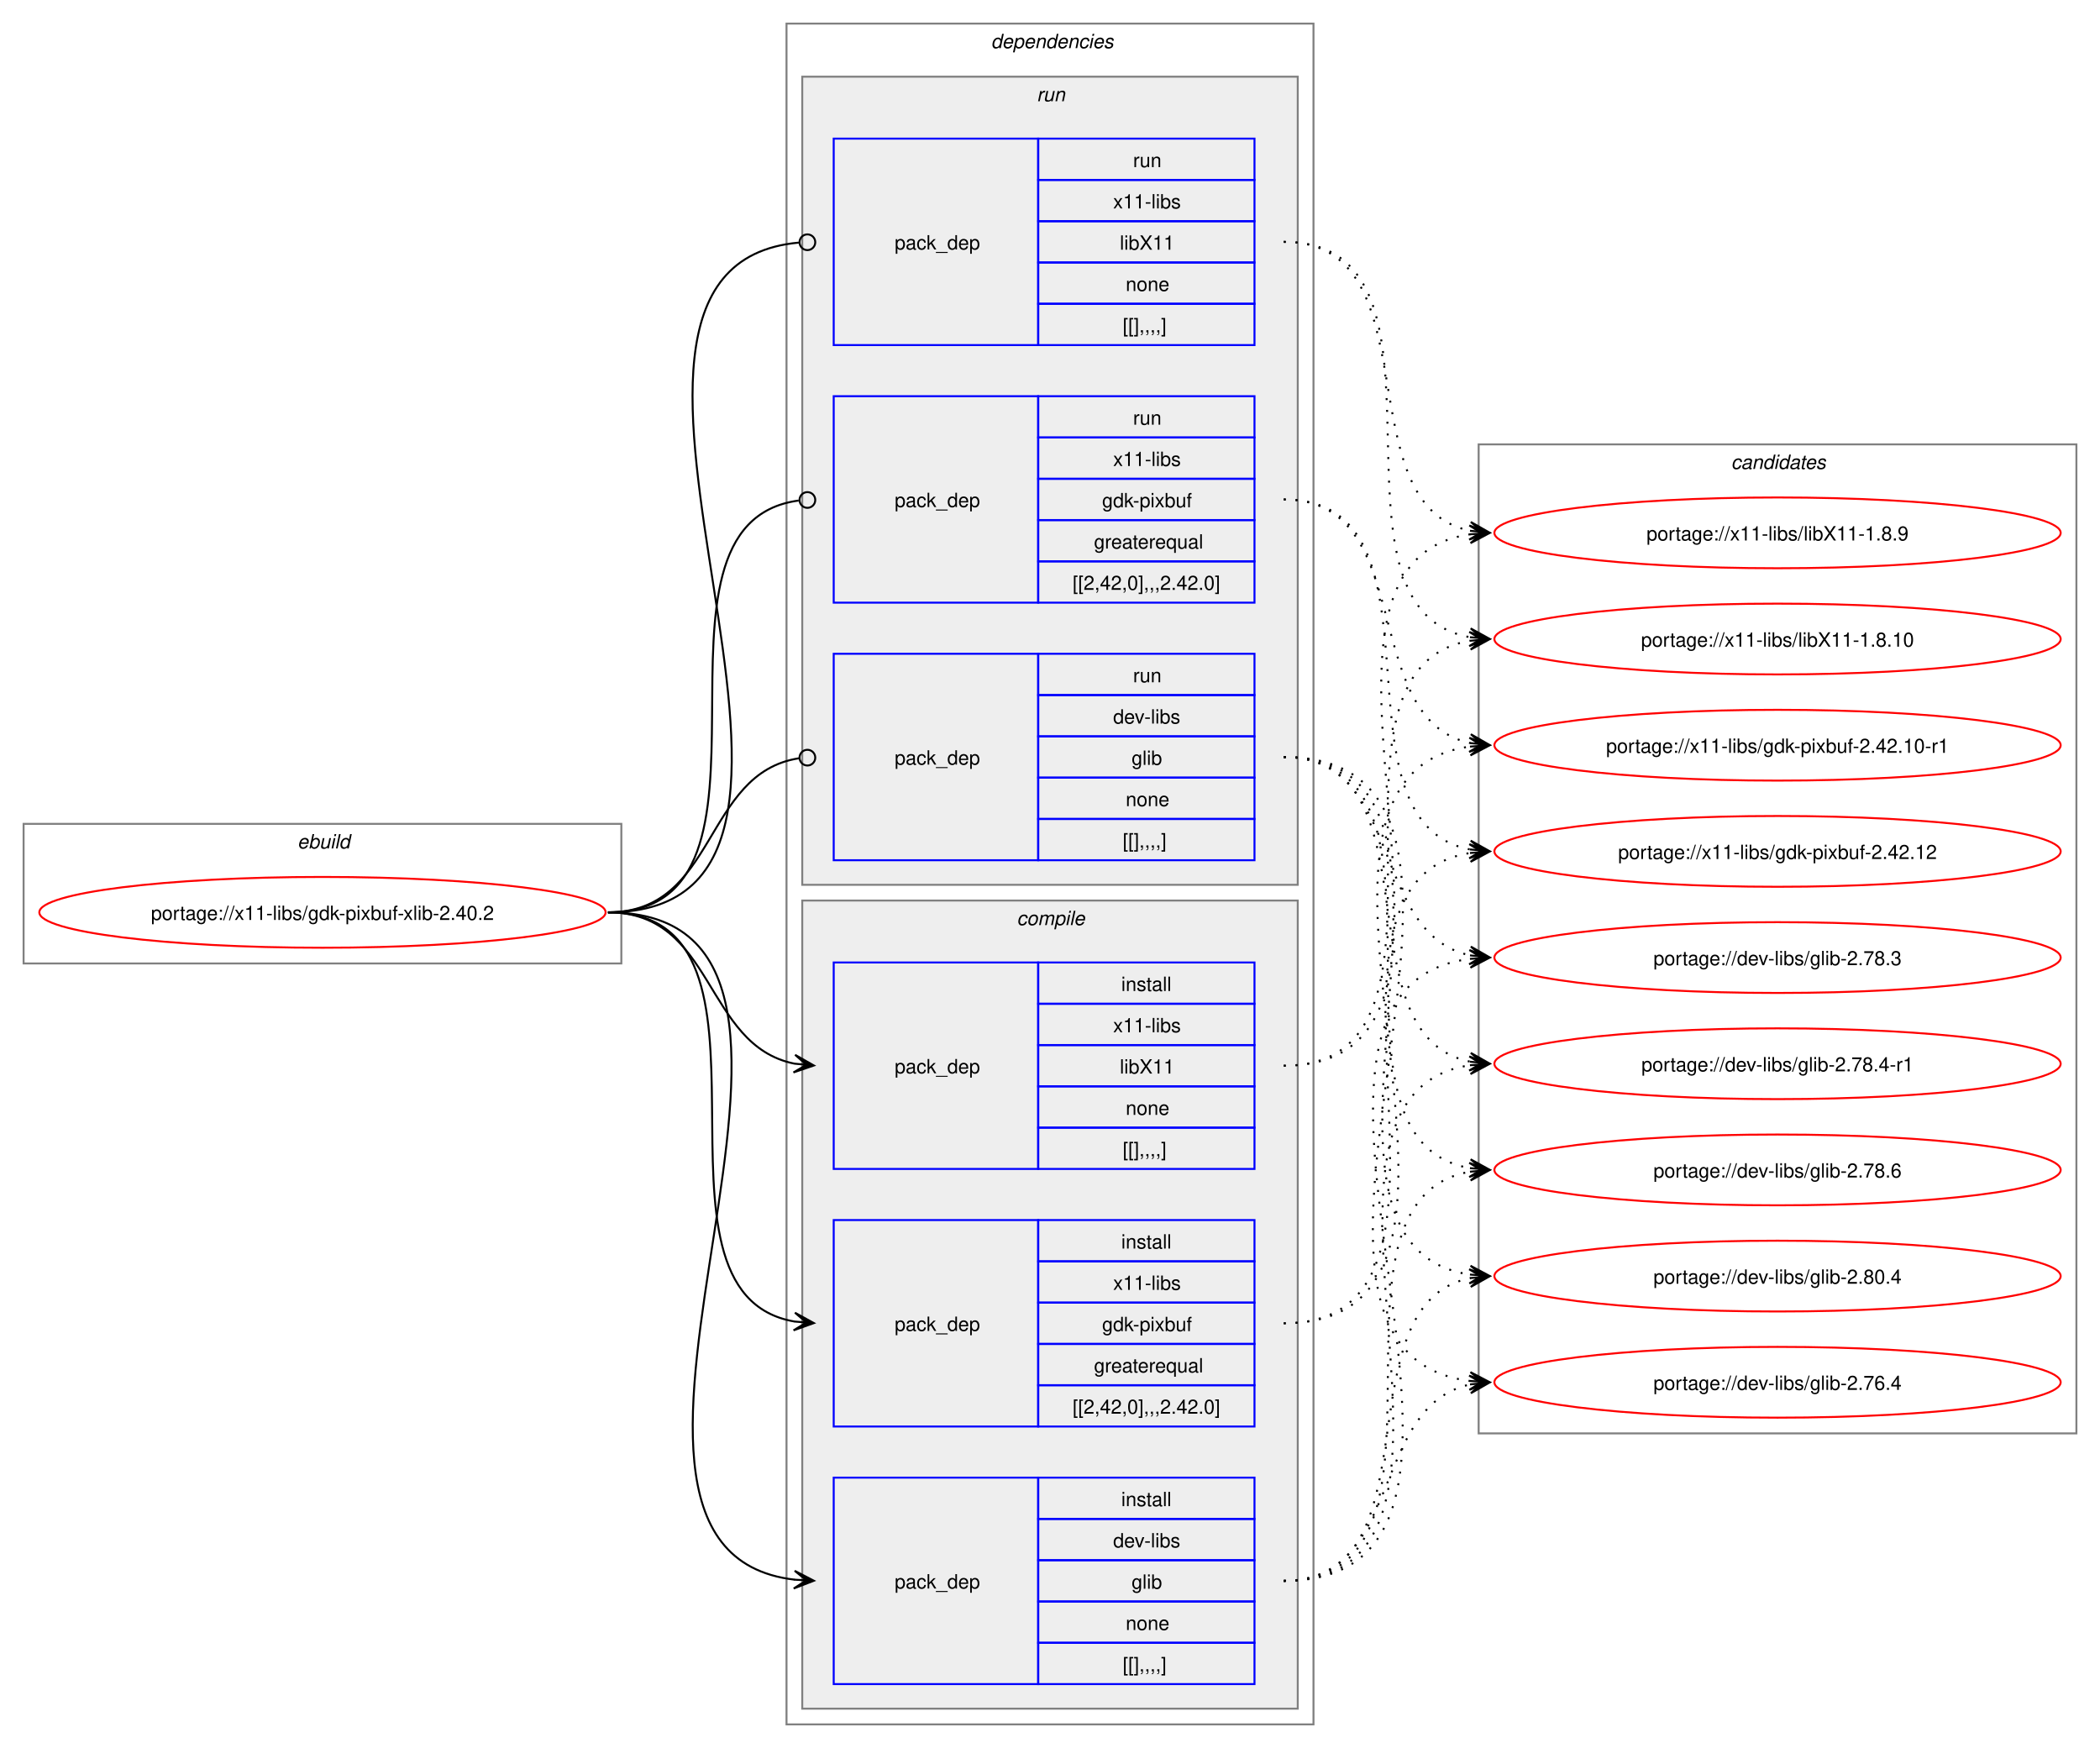
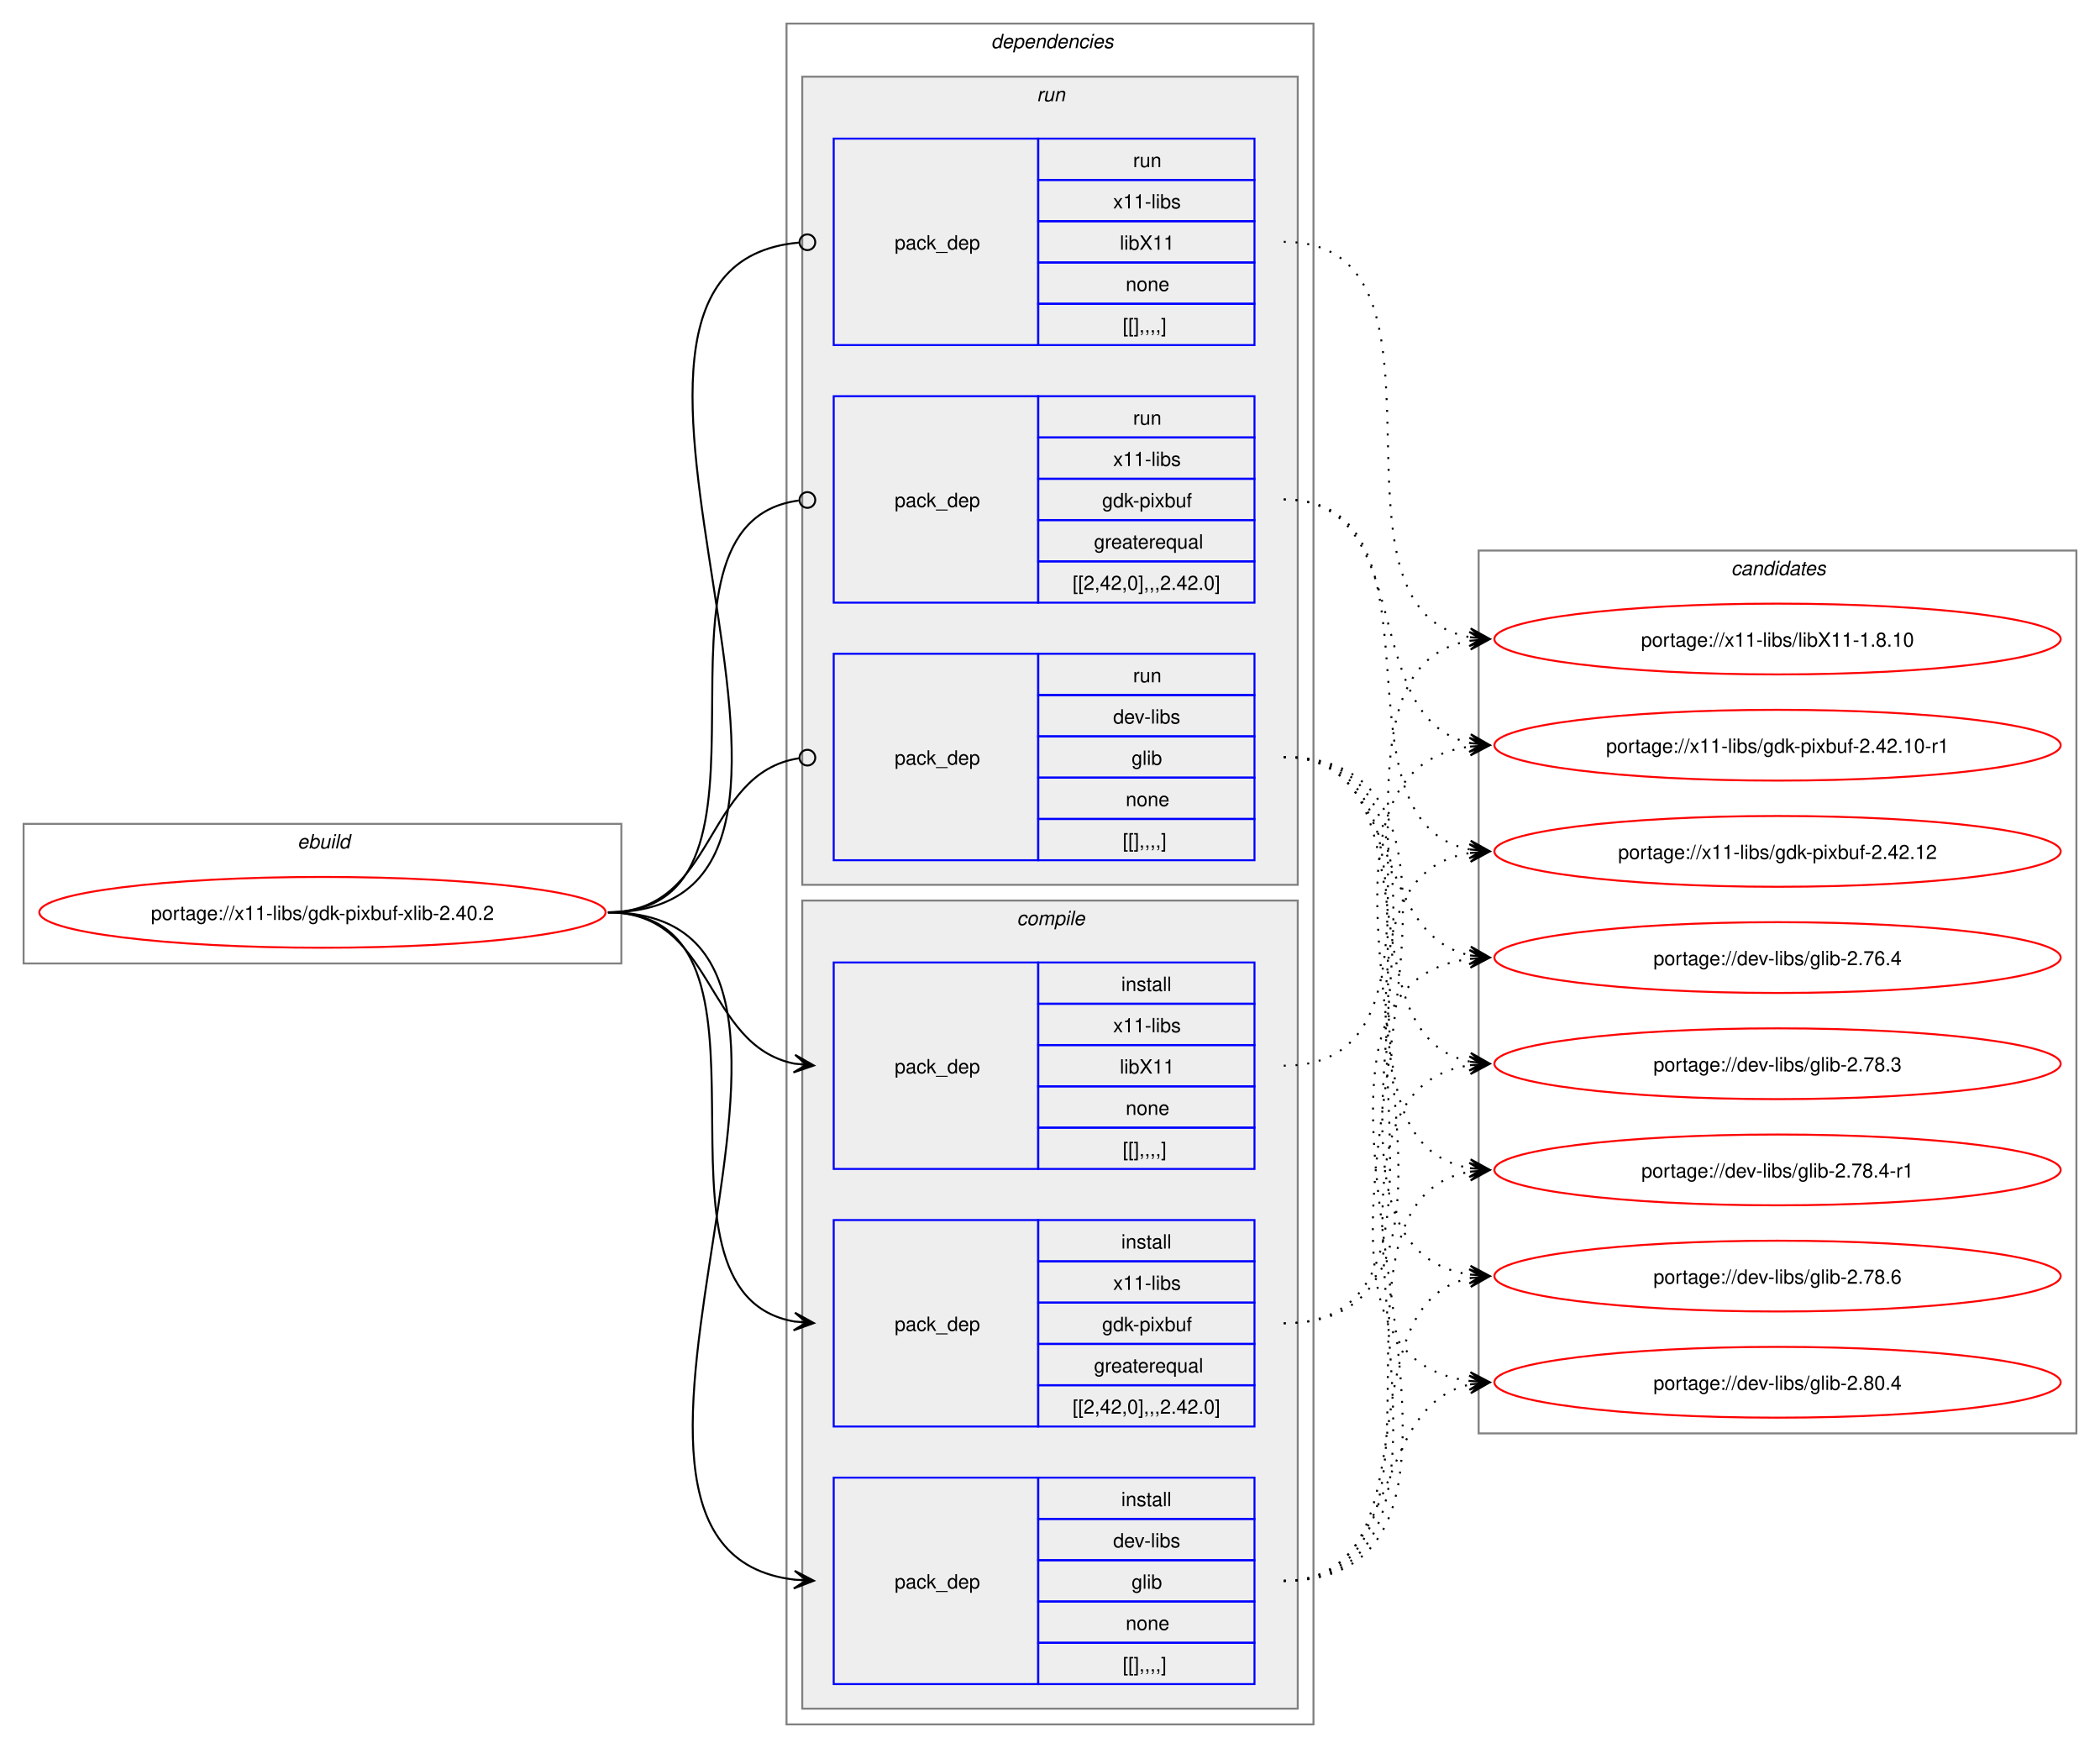
<svg xmlns="http://www.w3.org/2000/svg" xmlns:xlink="http://www.w3.org/1999/xlink" width="1068pt" height="889pt" viewBox="0.00 0.00 1068.00 889.00">
  <g id="graph0" class="graph" transform="scale(1 1) rotate(0) translate(4 885)">
    <polygon fill="white" stroke="none" points="-4,4 -4,-885 1064,-885 1064,4 -4,4" />
    <g id="clust1" class="cluster">
      <polygon fill="none" stroke="gray" points="8,-395 8,-466 312,-466 312,-395 8,-395" />
      <text text-anchor="start" x="147.25" y="-453.5" font-family="Helvetica,sans-Serif" font-style="italic" font-size="10.00">ebuild</text>
    </g>
    <g id="clust2" class="cluster">
      <polygon fill="none" stroke="gray" points="396,-8 396,-873 664,-873 664,-8 396,-8" />
      <text text-anchor="start" x="500" y="-860.5" font-family="Helvetica,sans-Serif" font-style="italic" font-size="10.00">dependencies</text>
    </g>
    <g id="clust3" class="cluster">
      <polygon fill="#eeeeee" stroke="gray" points="404,-16 404,-427 656,-427 656,-16 404,-16" />
      <text text-anchor="start" x="513.12" y="-414.5" font-family="Helvetica,sans-Serif" font-style="italic" font-size="10.00">compile</text>
    </g>
    <g id="clust8" class="cluster">
      <polygon fill="#eeeeee" stroke="gray" points="404,-435 404,-846 656,-846 656,-435 404,-435" />
      <text text-anchor="start" x="523.25" y="-833.5" font-family="Helvetica,sans-Serif" font-style="italic" font-size="10.00">run</text>
    </g>
    <g id="clust12" class="cluster">
-       <polygon fill="none" stroke="gray" points="748,-156 748,-659 1052,-659 1052,-156 748,-156" />
-       <text text-anchor="start" x="876.38" y="-646.5" font-family="Helvetica,sans-Serif" font-style="italic" font-size="10.00">candidates</text>
+       <polygon fill="none" stroke="gray" points="748,-156 748,-605 1052,-605 1052,-156 748,-156" />
+       <text text-anchor="start" x="876.38" y="-592.5" font-family="Helvetica,sans-Serif" font-style="italic" font-size="10.00">candidates</text>
    </g>
    <g id="node1" class="node">
      <g id="a_node1">
        <a xlink:href="../x11-libs/gdk-pixbuf-xlib-2.40.2.svg" xlink:title="portage://x11-libs/gdk-pixbuf-xlib-2.40.2">
          <ellipse fill="none" stroke="red" cx="160" cy="-421" rx="144" ry="18" />
          <text text-anchor="middle" x="160" y="-417.12" font-family="Helvetica,sans-Serif" font-size="10.00">portage://x11-libs/gdk-pixbuf-xlib-2.40.2</text>
        </a>
      </g>
    </g>
    <g id="node2" class="node">
      <polygon fill="none" stroke="blue" points="420,-28.5 420,-133.5 524,-133.5 524,-28.5 420,-28.5" />
      <text text-anchor="start" x="451" y="-77.12" font-family="Helvetica,sans-Serif" font-size="10.00">pack_dep</text>
      <polygon fill="none" stroke="blue" points="524,-112.5 524,-133.5 634,-133.5 634,-112.5 524,-112.5" />
      <text text-anchor="start" x="566.25" y="-119" font-family="Helvetica,sans-Serif" font-size="10.00">install</text>
      <polygon fill="none" stroke="blue" points="524,-91.5 524,-112.5 634,-112.5 634,-91.5 524,-91.5" />
      <text text-anchor="start" x="562.12" y="-98" font-family="Helvetica,sans-Serif" font-size="10.00">dev-libs</text>
      <polygon fill="none" stroke="blue" points="524,-70.5 524,-91.5 634,-91.5 634,-70.5 524,-70.5" />
      <text text-anchor="start" x="571.5" y="-77" font-family="Helvetica,sans-Serif" font-size="10.00">glib</text>
      <polygon fill="none" stroke="blue" points="524,-49.5 524,-70.5 634,-70.5 634,-49.5 524,-49.5" />
      <text text-anchor="start" x="568.5" y="-56" font-family="Helvetica,sans-Serif" font-size="10.00">none</text>
      <polygon fill="none" stroke="blue" points="524,-28.5 524,-49.5 634,-49.5 634,-28.5 524,-28.5" />
      <text text-anchor="start" x="567" y="-35" font-family="Helvetica,sans-Serif" font-size="10.00">[[],,,,]</text>
    </g>
    <g id="edge1" class="edge">
      <path fill="none" stroke="black" d="M305.23,-421C459.64,-421 262.91,-97.4 400.17,-81.6" />
      <polygon fill="black" stroke="black" points="409.9,-81.07 400.16,-86.11 406.12,-81.27 399.91,-81.61 399.91,-81.61 399.91,-81.61 406.12,-81.27 399.66,-77.12 409.9,-81.07" />
    </g>
    <g id="node3" class="node">
      <polygon fill="none" stroke="blue" points="420,-159.5 420,-264.5 524,-264.5 524,-159.5 420,-159.5" />
      <text text-anchor="start" x="451" y="-208.12" font-family="Helvetica,sans-Serif" font-size="10.00">pack_dep</text>
      <polygon fill="none" stroke="blue" points="524,-243.5 524,-264.5 634,-264.5 634,-243.5 524,-243.5" />
      <text text-anchor="start" x="566.25" y="-250" font-family="Helvetica,sans-Serif" font-size="10.00">install</text>
      <polygon fill="none" stroke="blue" points="524,-222.5 524,-243.5 634,-243.5 634,-222.5 524,-222.5" />
      <text text-anchor="start" x="562.12" y="-229" font-family="Helvetica,sans-Serif" font-size="10.00">x11-libs</text>
      <polygon fill="none" stroke="blue" points="524,-201.5 524,-222.5 634,-222.5 634,-201.5 524,-201.5" />
      <text text-anchor="start" x="556.5" y="-208" font-family="Helvetica,sans-Serif" font-size="10.00">gdk-pixbuf</text>
      <polygon fill="none" stroke="blue" points="524,-180.5 524,-201.5 634,-201.5 634,-180.5 524,-180.5" />
      <text text-anchor="start" x="552.38" y="-187" font-family="Helvetica,sans-Serif" font-size="10.00">greaterequal</text>
      <polygon fill="none" stroke="blue" points="524,-159.5 524,-180.5 634,-180.5 634,-159.5 524,-159.5" />
      <text text-anchor="start" x="541.5" y="-166" font-family="Helvetica,sans-Serif" font-size="10.00">[[2,42,0],,,2.42.0]</text>
    </g>
    <g id="edge2" class="edge">
      <path fill="none" stroke="black" d="M305.23,-421C405.4,-421 314.48,-227.62 400.09,-212.89" />
      <polygon fill="black" stroke="black" points="409.9,-212.1 400.29,-217.38 406.13,-212.4 399.93,-212.9 399.93,-212.9 399.93,-212.9 406.13,-212.4 399.57,-208.41 409.9,-212.1" />
    </g>
    <g id="node4" class="node">
      <polygon fill="none" stroke="blue" points="420,-290.5 420,-395.5 524,-395.5 524,-290.5 420,-290.5" />
      <text text-anchor="start" x="451" y="-339.12" font-family="Helvetica,sans-Serif" font-size="10.00">pack_dep</text>
      <polygon fill="none" stroke="blue" points="524,-374.5 524,-395.5 634,-395.5 634,-374.5 524,-374.5" />
      <text text-anchor="start" x="566.25" y="-381" font-family="Helvetica,sans-Serif" font-size="10.00">install</text>
      <polygon fill="none" stroke="blue" points="524,-353.5 524,-374.5 634,-374.5 634,-353.5 524,-353.5" />
      <text text-anchor="start" x="562.12" y="-360" font-family="Helvetica,sans-Serif" font-size="10.00">x11-libs</text>
      <polygon fill="none" stroke="blue" points="524,-332.5 524,-353.5 634,-353.5 634,-332.5 524,-332.5" />
      <text text-anchor="start" x="565.5" y="-339" font-family="Helvetica,sans-Serif" font-size="10.00">libX11</text>
      <polygon fill="none" stroke="blue" points="524,-311.5 524,-332.5 634,-332.5 634,-311.5 524,-311.5" />
      <text text-anchor="start" x="568.5" y="-318" font-family="Helvetica,sans-Serif" font-size="10.00">none</text>
      <polygon fill="none" stroke="blue" points="524,-290.5 524,-311.5 634,-311.5 634,-290.5 524,-290.5" />
      <text text-anchor="start" x="567" y="-297" font-family="Helvetica,sans-Serif" font-size="10.00">[[],,,,]</text>
    </g>
    <g id="edge3" class="edge">
      <path fill="none" stroke="black" d="M305.23,-421C359.69,-421 353.85,-353.3 400.06,-344.04" />
      <polygon fill="black" stroke="black" points="409.9,-343.11 400.37,-348.53 406.13,-343.47 399.94,-344.05 399.94,-344.05 399.94,-344.05 406.13,-343.47 399.52,-339.57 409.9,-343.11" />
    </g>
    <g id="node5" class="node">
      <polygon fill="none" stroke="blue" points="420,-447.5 420,-552.5 524,-552.5 524,-447.5 420,-447.5" />
      <text text-anchor="start" x="451" y="-496.12" font-family="Helvetica,sans-Serif" font-size="10.00">pack_dep</text>
      <polygon fill="none" stroke="blue" points="524,-531.5 524,-552.5 634,-552.5 634,-531.5 524,-531.5" />
      <text text-anchor="start" x="572.25" y="-538" font-family="Helvetica,sans-Serif" font-size="10.00">run</text>
      <polygon fill="none" stroke="blue" points="524,-510.5 524,-531.5 634,-531.5 634,-510.5 524,-510.5" />
      <text text-anchor="start" x="562.12" y="-517" font-family="Helvetica,sans-Serif" font-size="10.00">dev-libs</text>
      <polygon fill="none" stroke="blue" points="524,-489.5 524,-510.5 634,-510.5 634,-489.5 524,-489.5" />
      <text text-anchor="start" x="571.5" y="-496" font-family="Helvetica,sans-Serif" font-size="10.00">glib</text>
      <polygon fill="none" stroke="blue" points="524,-468.5 524,-489.5 634,-489.5 634,-468.5 524,-468.5" />
      <text text-anchor="start" x="568.5" y="-475" font-family="Helvetica,sans-Serif" font-size="10.00">none</text>
      <polygon fill="none" stroke="blue" points="524,-447.5 524,-468.5 634,-468.5 634,-447.5 524,-447.5" />
      <text text-anchor="start" x="567" y="-454" font-family="Helvetica,sans-Serif" font-size="10.00">[[],,,,]</text>
    </g>
    <g id="edge4" class="edge">
      <path fill="none" stroke="black" d="M305.23,-421C360.85,-421 353.42,-491.89 402.39,-499.36" />
      <ellipse fill="none" stroke="black" cx="406.62" cy="-499.67" rx="4" ry="4" />
    </g>
    <g id="node6" class="node">
      <polygon fill="none" stroke="blue" points="420,-578.5 420,-683.5 524,-683.5 524,-578.5 420,-578.5" />
      <text text-anchor="start" x="451" y="-627.12" font-family="Helvetica,sans-Serif" font-size="10.00">pack_dep</text>
      <polygon fill="none" stroke="blue" points="524,-662.5 524,-683.5 634,-683.5 634,-662.5 524,-662.5" />
      <text text-anchor="start" x="572.25" y="-669" font-family="Helvetica,sans-Serif" font-size="10.00">run</text>
      <polygon fill="none" stroke="blue" points="524,-641.5 524,-662.5 634,-662.5 634,-641.5 524,-641.5" />
      <text text-anchor="start" x="562.12" y="-648" font-family="Helvetica,sans-Serif" font-size="10.00">x11-libs</text>
      <polygon fill="none" stroke="blue" points="524,-620.5 524,-641.5 634,-641.5 634,-620.5 524,-620.5" />
      <text text-anchor="start" x="556.5" y="-627" font-family="Helvetica,sans-Serif" font-size="10.00">gdk-pixbuf</text>
      <polygon fill="none" stroke="blue" points="524,-599.5 524,-620.5 634,-620.5 634,-599.5 524,-599.5" />
      <text text-anchor="start" x="552.38" y="-606" font-family="Helvetica,sans-Serif" font-size="10.00">greaterequal</text>
      <polygon fill="none" stroke="blue" points="524,-578.5 524,-599.5 634,-599.5 634,-578.5 524,-578.5" />
      <text text-anchor="start" x="541.5" y="-585" font-family="Helvetica,sans-Serif" font-size="10.00">[[2,42,0],,,2.42.0]</text>
    </g>
    <g id="edge5" class="edge">
      <path fill="none" stroke="black" d="M305.23,-421C406.59,-421 312.64,-618.48 402.18,-630.43" />
      <ellipse fill="none" stroke="black" cx="406.62" cy="-630.72" rx="4" ry="4" />
    </g>
    <g id="node7" class="node">
      <polygon fill="none" stroke="blue" points="420,-709.5 420,-814.5 524,-814.5 524,-709.5 420,-709.5" />
      <text text-anchor="start" x="451" y="-758.12" font-family="Helvetica,sans-Serif" font-size="10.00">pack_dep</text>
      <polygon fill="none" stroke="blue" points="524,-793.5 524,-814.5 634,-814.5 634,-793.5 524,-793.5" />
      <text text-anchor="start" x="572.25" y="-800" font-family="Helvetica,sans-Serif" font-size="10.00">run</text>
      <polygon fill="none" stroke="blue" points="524,-772.5 524,-793.5 634,-793.5 634,-772.5 524,-772.5" />
      <text text-anchor="start" x="562.12" y="-779" font-family="Helvetica,sans-Serif" font-size="10.00">x11-libs</text>
      <polygon fill="none" stroke="blue" points="524,-751.5 524,-772.5 634,-772.5 634,-751.5 524,-751.5" />
      <text text-anchor="start" x="565.5" y="-758" font-family="Helvetica,sans-Serif" font-size="10.00">libX11</text>
      <polygon fill="none" stroke="blue" points="524,-730.5 524,-751.5 634,-751.5 634,-730.5 524,-730.5" />
      <text text-anchor="start" x="568.5" y="-737" font-family="Helvetica,sans-Serif" font-size="10.00">none</text>
      <polygon fill="none" stroke="blue" points="524,-709.5 524,-730.5 634,-730.5 634,-709.5 524,-709.5" />
      <text text-anchor="start" x="567" y="-716" font-family="Helvetica,sans-Serif" font-size="10.00">[[],,,,]</text>
    </g>
    <g id="edge6" class="edge">
      <path fill="none" stroke="black" d="M305.23,-421C460.83,-421 260.54,-748.81 402.23,-761.61" />
      <ellipse fill="none" stroke="black" cx="406.62" cy="-761.8" rx="4" ry="4" />
    </g>
    <g id="node8" class="node">
      <g id="a_node8">
        <a xlink:href="../dev-libs/glib-2.80.4.svg" xlink:title="portage://dev-libs/glib-2.80.4">
-           <ellipse fill="none" stroke="red" cx="900" cy="-236" rx="144" ry="18" />
-           <text text-anchor="middle" x="900" y="-232.12" font-family="Helvetica,sans-Serif" font-size="10.00">portage://dev-libs/glib-2.80.4</text>
+           <ellipse fill="none" stroke="red" cx="900" cy="-182" rx="144" ry="18" />
+           <text text-anchor="middle" x="900" y="-178.12" font-family="Helvetica,sans-Serif" font-size="10.00">portage://dev-libs/glib-2.80.4</text>
        </a>
      </g>
    </g>
    <g id="edge7" class="edge">
-       <path fill="none" stroke="black" stroke-dasharray="1,5" d="M648.89,-81C728.4,-81 676.74,-221.81 743.96,-235.01" />
-       <polygon fill="black" stroke="black" points="753.55,-235.89 743.18,-239.46 749.79,-235.54 743.59,-234.98 743.59,-234.98 743.59,-234.98 749.79,-235.54 744,-230.5 753.55,-235.89" />
+       <path fill="none" stroke="black" stroke-dasharray="1,5" d="M648.89,-81C709.98,-81 692.33,-170.14 743.89,-180.93" />
+       <polygon fill="black" stroke="black" points="753.55,-181.88 743.16,-185.38 749.79,-181.51 743.6,-180.91 743.6,-180.91 743.6,-180.91 749.79,-181.51 744.04,-176.43 753.55,-181.88" />
    </g>
    <g id="node9" class="node">
      <g id="a_node9">
        <a xlink:href="../dev-libs/glib-2.78.6.svg" xlink:title="portage://dev-libs/glib-2.78.6">
-           <ellipse fill="none" stroke="red" cx="900" cy="-290" rx="144" ry="18" />
-           <text text-anchor="middle" x="900" y="-286.12" font-family="Helvetica,sans-Serif" font-size="10.00">portage://dev-libs/glib-2.78.6</text>
+           <ellipse fill="none" stroke="red" cx="900" cy="-236" rx="144" ry="18" />
+           <text text-anchor="middle" x="900" y="-232.12" font-family="Helvetica,sans-Serif" font-size="10.00">portage://dev-libs/glib-2.78.6</text>
        </a>
      </g>
    </g>
    <g id="edge8" class="edge">
-       <path fill="none" stroke="black" stroke-dasharray="1,5" d="M648.89,-81C749.05,-81 658.14,-274.38 743.74,-289.11" />
-       <polygon fill="black" stroke="black" points="753.55,-289.9 743.22,-293.59 749.78,-289.6 743.58,-289.1 743.58,-289.1 743.58,-289.1 749.78,-289.6 743.94,-284.62 753.55,-289.9" />
+       <path fill="none" stroke="black" stroke-dasharray="1,5" d="M648.89,-81C728.4,-81 676.74,-221.81 743.96,-235.01" />
+       <polygon fill="black" stroke="black" points="753.55,-235.89 743.18,-239.46 749.79,-235.54 743.59,-234.98 743.59,-234.98 743.59,-234.98 749.79,-235.54 744,-230.5 753.55,-235.89" />
    </g>
    <g id="node10" class="node">
      <g id="a_node10">
        <a xlink:href="../dev-libs/glib-2.78.4-r1.svg" xlink:title="portage://dev-libs/glib-2.78.4-r1">
-           <ellipse fill="none" stroke="red" cx="900" cy="-344" rx="144" ry="18" />
-           <text text-anchor="middle" x="900" y="-340.12" font-family="Helvetica,sans-Serif" font-size="10.00">portage://dev-libs/glib-2.78.4-r1</text>
+           <ellipse fill="none" stroke="red" cx="900" cy="-290" rx="144" ry="18" />
+           <text text-anchor="middle" x="900" y="-286.12" font-family="Helvetica,sans-Serif" font-size="10.00">portage://dev-libs/glib-2.78.4-r1</text>
        </a>
      </g>
    </g>
    <g id="edge9" class="edge">
-       <path fill="none" stroke="black" stroke-dasharray="1,5" d="M648.89,-81C770.96,-81 637.63,-327.82 743.73,-343.25" />
-       <polygon fill="black" stroke="black" points="753.55,-343.92 743.27,-347.72 749.78,-343.66 743.57,-343.23 743.57,-343.23 743.57,-343.23 749.78,-343.66 743.88,-338.74 753.55,-343.92" />
+       <path fill="none" stroke="black" stroke-dasharray="1,5" d="M648.89,-81C749.05,-81 658.14,-274.38 743.74,-289.11" />
+       <polygon fill="black" stroke="black" points="753.55,-289.9 743.22,-293.59 749.78,-289.6 743.58,-289.1 743.58,-289.1 743.58,-289.1 749.78,-289.6 743.94,-284.62 753.55,-289.9" />
    </g>
    <g id="node11" class="node">
      <g id="a_node11">
        <a xlink:href="../dev-libs/glib-2.78.3.svg" xlink:title="portage://dev-libs/glib-2.78.3">
-           <ellipse fill="none" stroke="red" cx="900" cy="-398" rx="144" ry="18" />
-           <text text-anchor="middle" x="900" y="-394.12" font-family="Helvetica,sans-Serif" font-size="10.00">portage://dev-libs/glib-2.78.3</text>
+           <ellipse fill="none" stroke="red" cx="900" cy="-344" rx="144" ry="18" />
+           <text text-anchor="middle" x="900" y="-340.12" font-family="Helvetica,sans-Serif" font-size="10.00">portage://dev-libs/glib-2.78.3</text>
        </a>
      </g>
    </g>
    <g id="edge10" class="edge">
-       <path fill="none" stroke="black" stroke-dasharray="1,5" d="M648.89,-81C793.51,-81 616.07,-381.5 743.71,-397.35" />
-       <polygon fill="black" stroke="black" points="753.55,-397.93 743.3,-401.83 749.77,-397.71 743.57,-397.34 743.57,-397.34 743.57,-397.34 749.77,-397.71 743.83,-392.85 753.55,-397.93" />
+       <path fill="none" stroke="black" stroke-dasharray="1,5" d="M648.89,-81C770.96,-81 637.63,-327.82 743.73,-343.25" />
+       <polygon fill="black" stroke="black" points="753.55,-343.92 743.27,-347.72 749.78,-343.66 743.57,-343.23 743.57,-343.23 743.57,-343.23 749.78,-343.66 743.88,-338.74 753.55,-343.92" />
    </g>
    <g id="node12" class="node">
      <g id="a_node12">
        <a xlink:href="../dev-libs/glib-2.76.4.svg" xlink:title="portage://dev-libs/glib-2.76.4">
-           <ellipse fill="none" stroke="red" cx="900" cy="-182" rx="144" ry="18" />
-           <text text-anchor="middle" x="900" y="-178.12" font-family="Helvetica,sans-Serif" font-size="10.00">portage://dev-libs/glib-2.76.4</text>
+           <ellipse fill="none" stroke="red" cx="900" cy="-398" rx="144" ry="18" />
+           <text text-anchor="middle" x="900" y="-394.12" font-family="Helvetica,sans-Serif" font-size="10.00">portage://dev-libs/glib-2.76.4</text>
        </a>
      </g>
    </g>
    <g id="edge11" class="edge">
-       <path fill="none" stroke="black" stroke-dasharray="1,5" d="M648.89,-81C709.98,-81 692.33,-170.14 743.89,-180.93" />
-       <polygon fill="black" stroke="black" points="753.55,-181.88 743.16,-185.38 749.79,-181.51 743.6,-180.91 743.6,-180.91 743.6,-180.91 749.79,-181.51 744.04,-176.43 753.55,-181.88" />
+       <path fill="none" stroke="black" stroke-dasharray="1,5" d="M648.89,-81C793.51,-81 616.07,-381.5 743.71,-397.35" />
+       <polygon fill="black" stroke="black" points="753.55,-397.93 743.3,-401.83 749.77,-397.71 743.57,-397.34 743.57,-397.34 743.57,-397.34 749.77,-397.71 743.83,-392.85 753.55,-397.93" />
    </g>
    <g id="node13" class="node">
      <g id="a_node13">
        <a xlink:href="../x11-libs/gdk-pixbuf-2.42.12.svg" xlink:title="portage://x11-libs/gdk-pixbuf-2.42.12">
          <ellipse fill="none" stroke="red" cx="900" cy="-452" rx="144" ry="18" />
          <text text-anchor="middle" x="900" y="-448.12" font-family="Helvetica,sans-Serif" font-size="10.00">portage://x11-libs/gdk-pixbuf-2.42.12</text>
        </a>
      </g>
    </g>
    <g id="edge12" class="edge">
      <path fill="none" stroke="black" stroke-dasharray="1,5" d="M648.89,-212C761.49,-212 646.6,-435.87 743.65,-451.18" />
      <polygon fill="black" stroke="black" points="753.55,-451.91 743.25,-455.66 749.78,-451.63 743.58,-451.17 743.58,-451.17 743.58,-451.17 749.78,-451.63 743.91,-446.69 753.55,-451.91" />
    </g>
    <g id="node14" class="node">
      <g id="a_node14">
        <a xlink:href="../x11-libs/gdk-pixbuf-2.42.10-r1.svg" xlink:title="portage://x11-libs/gdk-pixbuf-2.42.10-r1">
          <ellipse fill="none" stroke="red" cx="900" cy="-506" rx="144" ry="18" />
          <text text-anchor="middle" x="900" y="-502.12" font-family="Helvetica,sans-Serif" font-size="10.00">portage://x11-libs/gdk-pixbuf-2.42.10-r1</text>
        </a>
      </g>
    </g>
    <g id="edge13" class="edge">
      <path fill="none" stroke="black" stroke-dasharray="1,5" d="M648.89,-212C783.84,-212 625.37,-489.58 743.7,-505.31" />
      <polygon fill="black" stroke="black" points="753.55,-505.92 743.29,-509.79 749.78,-505.69 743.57,-505.3 743.57,-505.3 743.57,-505.3 749.78,-505.69 743.85,-500.81 753.55,-505.92" />
    </g>
    <g id="node15" class="node">
      <g id="a_node15">
        <a xlink:href="../x11-libs/libX11-1.8.10.svg" xlink:title="portage://x11-libs/libX11-1.8.10">
          <ellipse fill="none" stroke="red" cx="900" cy="-560" rx="144" ry="18" />
          <text text-anchor="middle" x="900" y="-556.12" font-family="Helvetica,sans-Serif" font-size="10.00">portage://x11-libs/libX11-1.8.10</text>
        </a>
      </g>
    </g>
    <g id="edge14" class="edge">
      <path fill="none" stroke="black" stroke-dasharray="1,5" d="M648.89,-343C752.22,-343 655.23,-544.19 743.69,-559.13" />
      <polygon fill="black" stroke="black" points="753.55,-559.9 743.23,-563.6 749.78,-559.61 743.58,-559.12 743.58,-559.12 743.58,-559.12 749.78,-559.61 743.94,-554.63 753.55,-559.9" />
    </g>
-     <g id="node16" class="node">
-       <g id="a_node16">
-         <a xlink:href="../x11-libs/libX11-1.8.9.svg" xlink:title="portage://x11-libs/libX11-1.8.9">
-           <ellipse fill="none" stroke="red" cx="900" cy="-614" rx="144" ry="18" />
-           <text text-anchor="middle" x="900" y="-610.12" font-family="Helvetica,sans-Serif" font-size="10.00">portage://x11-libs/libX11-1.8.9</text>
-         </a>
-       </g>
-     </g>
    <g id="edge15" class="edge">
-       <path fill="none" stroke="black" stroke-dasharray="1,5" d="M648.89,-343C774.28,-343 634.44,-597.84 743.78,-613.27" />
-       <polygon fill="black" stroke="black" points="753.55,-613.92 743.27,-617.75 749.78,-613.67 743.57,-613.26 743.57,-613.26 743.57,-613.26 749.78,-613.67 743.87,-608.77 753.55,-613.92" />
+       <path fill="none" stroke="black" stroke-dasharray="1,5" d="M648.89,-500C793.92,-500 615.69,-198.55 743.68,-182.65" />
+       <polygon fill="black" stroke="black" points="753.55,-182.07 743.83,-187.15 749.77,-182.29 743.57,-182.66 743.57,-182.66 743.57,-182.66 749.77,-182.29 743.3,-178.17 753.55,-182.07" />
    </g>
    <g id="edge16" class="edge">
      <path fill="none" stroke="black" stroke-dasharray="1,5" d="M648.89,-500C771.36,-500 637.27,-252.24 743.7,-236.76" />
      <polygon fill="black" stroke="black" points="753.55,-236.08 743.88,-241.26 749.78,-236.34 743.57,-236.77 743.57,-236.77 743.57,-236.77 749.78,-236.34 743.27,-232.28 753.55,-236.08" />
    </g>
    <g id="edge17" class="edge">
      <path fill="none" stroke="black" stroke-dasharray="1,5" d="M648.89,-500C749.43,-500 657.8,-305.69 743.7,-290.89" />
      <polygon fill="black" stroke="black" points="753.55,-290.1 743.94,-295.39 749.78,-290.4 743.58,-290.9 743.58,-290.9 743.58,-290.9 749.78,-290.4 743.22,-286.41 753.55,-290.1" />
    </g>
    <g id="edge18" class="edge">
      <path fill="none" stroke="black" stroke-dasharray="1,5" d="M648.89,-500C728.75,-500 676.44,-358.28 743.91,-345" />
      <polygon fill="black" stroke="black" points="753.55,-344.11 744.01,-349.51 749.79,-344.46 743.59,-345.03 743.59,-345.03 743.59,-345.03 749.79,-344.46 743.18,-340.54 753.55,-344.11" />
    </g>
    <g id="edge19" class="edge">
      <path fill="none" stroke="black" stroke-dasharray="1,5" d="M648.89,-500C710.27,-500 692.1,-409.98 743.85,-399.08" />
      <polygon fill="black" stroke="black" points="753.55,-398.12 744.04,-403.58 749.79,-398.49 743.6,-399.1 743.6,-399.1 743.6,-399.1 749.79,-398.49 743.16,-394.62 753.55,-398.12" />
    </g>
    <g id="edge20" class="edge">
-       <path fill="none" stroke="black" stroke-dasharray="1,5" d="M648.89,-500C793.92,-500 615.69,-198.55 743.68,-182.65" />
-       <polygon fill="black" stroke="black" points="753.55,-182.07 743.83,-187.15 749.77,-182.29 743.57,-182.66 743.57,-182.66 743.57,-182.66 749.77,-182.29 743.3,-178.17 753.55,-182.07" />
-     </g>
-     <g id="edge21" class="edge">
      <path fill="none" stroke="black" stroke-dasharray="1,5" d="M648.89,-631C737.35,-631 668.81,-467.05 743.77,-452.96" />
      <polygon fill="black" stroke="black" points="753.55,-452.11 743.98,-457.46 749.78,-452.44 743.59,-452.98 743.59,-452.98 743.59,-452.98 749.78,-452.44 743.2,-448.5 753.55,-452.11" />
    </g>
-     <g id="edge22" class="edge">
+     <g id="edge21" class="edge">
      <path fill="none" stroke="black" stroke-dasharray="1,5" d="M648.89,-631C717.71,-631 685.97,-519.3 743.79,-507.08" />
      <polygon fill="black" stroke="black" points="753.55,-506.12 744.04,-511.58 749.79,-506.49 743.6,-507.1 743.6,-507.1 743.6,-507.1 749.79,-506.49 743.16,-502.62 753.55,-506.12" />
    </g>
-     <g id="edge23" class="edge">
+     <g id="edge22" class="edge">
      <path fill="none" stroke="black" stroke-dasharray="1,5" d="M648.89,-762C746.29,-762 660.67,-575.47 743.77,-560.9" />
      <polygon fill="black" stroke="black" points="753.55,-560.1 743.95,-565.4 749.78,-560.41 743.58,-560.92 743.58,-560.92 743.58,-560.92 749.78,-560.41 743.22,-556.43 753.55,-560.1" />
    </g>
-     <g id="edge24" class="edge">
-       <path fill="none" stroke="black" stroke-dasharray="1,5" d="M648.89,-762C725.82,-762 679.02,-628.1 743.86,-615.02" />
-       <polygon fill="black" stroke="black" points="753.55,-614.11 744.02,-619.53 749.79,-614.47 743.6,-615.05 743.6,-615.05 743.6,-615.05 749.79,-614.47 743.18,-610.57 753.55,-614.11" />
-     </g>
  </g>
</svg>
